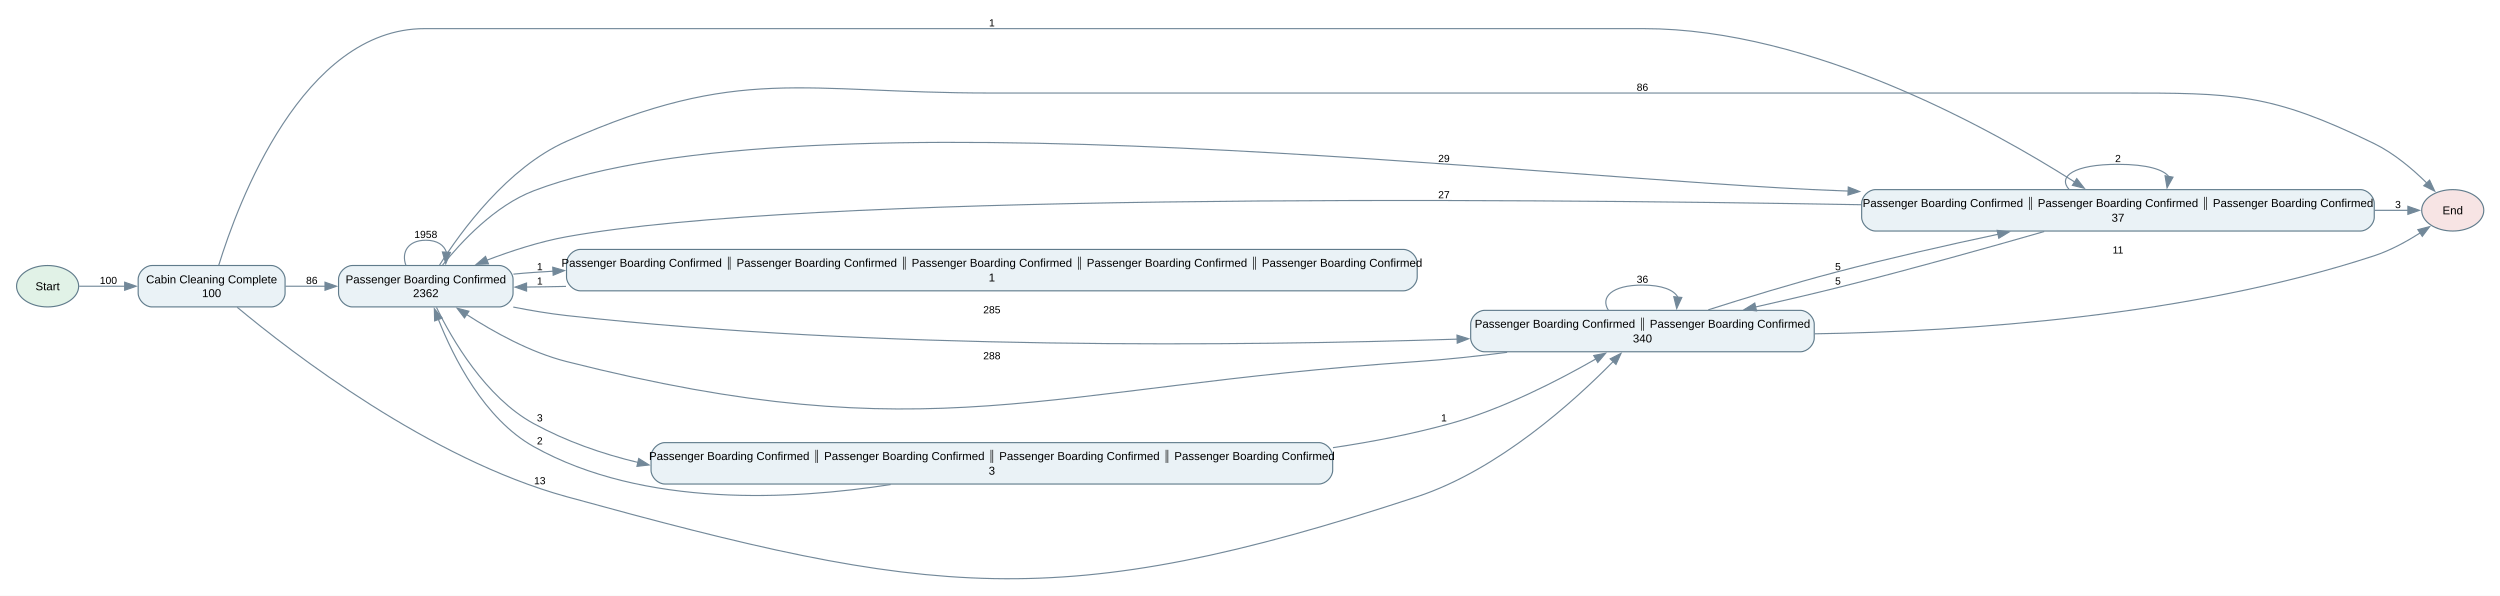
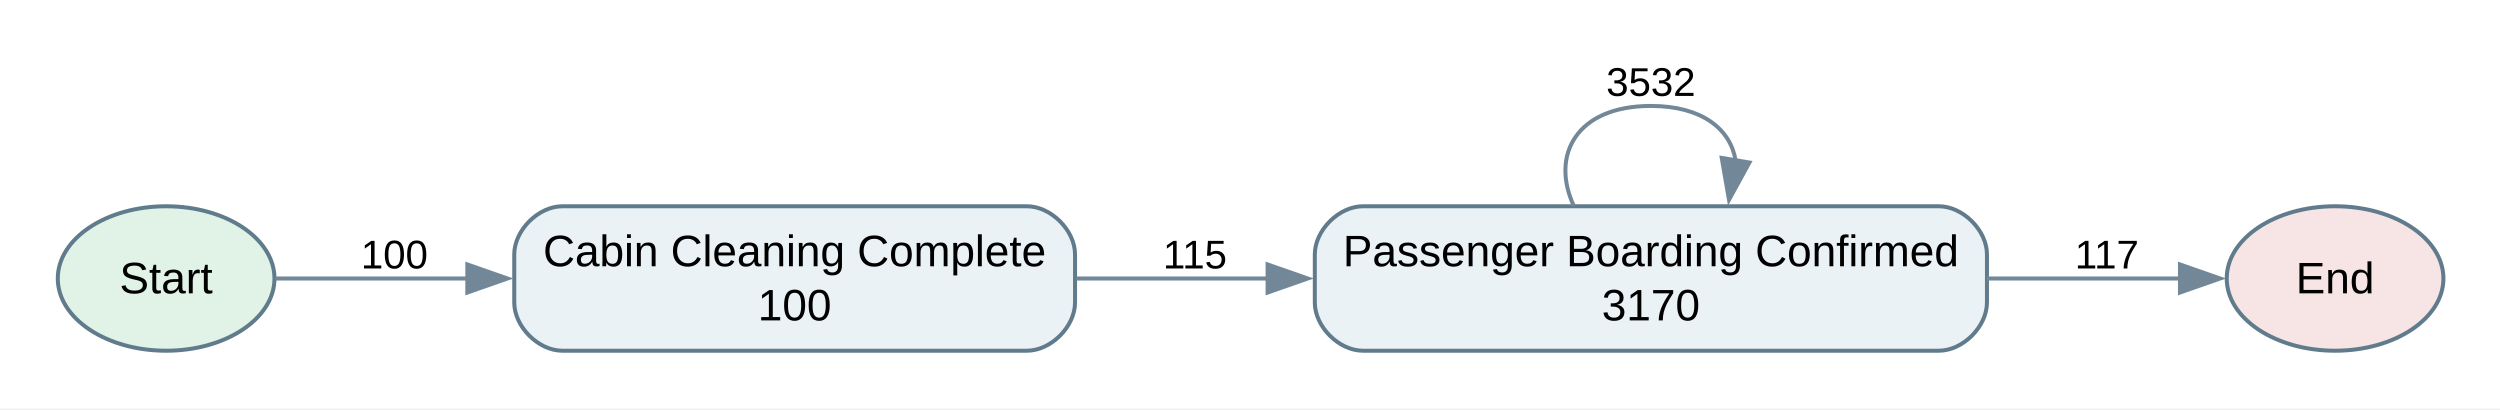
- <svg xmlns="http://www.w3.org/2000/svg" width="2174pt" height="518pt" viewBox="0.00 0.00 2174.00 518.00">
-   <g id="graph0" class="graph" transform="scale(1 1) rotate(0) translate(14.4 503.65)">
-     <polygon fill="white" stroke="none" points="-14.4,14.4 -14.4,-503.65 2159.9,-503.65 2159.9,14.4 -14.4,14.4" />
+ <svg xmlns="http://www.w3.org/2000/svg" width="623pt" height="102pt" viewBox="0.00 0.00 623.00 102.00">
+   <g id="graph0" class="graph" transform="scale(1 1) rotate(0) translate(14.4 87.4)">
+     <polygon fill="white" stroke="none" points="-14.4,14.4 -14.4,-87.4 608.9,-87.4 608.9,14.4 -14.4,14.4" />
    <g id="node1" class="node">
-       <ellipse fill="#e1f2e7" stroke="#607b8b" cx="27" cy="-254.75" rx="27" ry="18" />
-       <text xml:space="preserve" text-anchor="middle" x="27" y="-251.25" font-family="Arial" font-size="10.00">Start</text>
+       <ellipse fill="#e1f2e7" stroke="#607b8b" cx="27" cy="-18" rx="27" ry="18" />
+       <text xml:space="preserve" text-anchor="middle" x="27" y="-14.3" font-family="Arial" font-size="11.00">Start</text>
    </g>
    <g id="node3" class="node">
-       <path fill="#eaf2f6" stroke="#607b8b" d="M221.5,-272.75C221.5,-272.75 117.75,-272.75 117.75,-272.75 111.75,-272.75 105.75,-266.75 105.75,-260.75 105.75,-260.75 105.75,-248.75 105.75,-248.75 105.75,-242.75 111.75,-236.75 117.75,-236.75 117.75,-236.75 221.5,-236.75 221.5,-236.75 227.5,-236.75 233.5,-242.75 233.5,-248.75 233.5,-248.75 233.5,-260.75 233.5,-260.75 233.5,-266.75 227.5,-272.75 221.5,-272.75" />
-       <text xml:space="preserve" text-anchor="middle" x="169.62" y="-257.25" font-family="Arial" font-size="10.00">Cabin Cleaning Complete</text>
-       <text xml:space="preserve" text-anchor="middle" x="169.62" y="-245.25" font-family="Arial" font-size="10.00">100</text>
+       <path fill="#eaf2f6" stroke="#607b8b" d="M241.5,-36C241.5,-36 125.75,-36 125.75,-36 119.75,-36 113.75,-30 113.75,-24 113.75,-24 113.75,-12 113.75,-12 113.75,-6 119.75,0 125.75,0 125.75,0 241.5,0 241.5,0 247.5,0 253.5,-6 253.5,-12 253.5,-12 253.5,-24 253.5,-24 253.5,-30 247.5,-36 241.5,-36" />
+       <text xml:space="preserve" text-anchor="middle" x="183.62" y="-21.05" font-family="Arial" font-size="11.00">Cabin Cleaning Complete</text>
+       <text xml:space="preserve" text-anchor="middle" x="183.62" y="-7.55" font-family="Arial" font-size="11.00">100</text>
    </g>
-     <g id="edge21" class="edge">
-       <path fill="none" stroke="#728899" d="M54.45,-254.75C65.88,-254.75 79.87,-254.75 94.1,-254.75" />
-       <polygon fill="#728899" stroke="#728899" points="94.01,-258.25 104.01,-254.75 94.01,-251.25 94.01,-258.25" />
-       <text xml:space="preserve" text-anchor="middle" x="79.88" y="-256.7" font-family="Arial" font-size="9.00">100</text>
+     <g id="edge4" class="edge">
+       <path fill="none" stroke="#728899" d="M54.23,-18C67.66,-18 84.81,-18 102.17,-18" />
+       <polygon fill="#728899" stroke="#728899" points="102.06,-21.5 112.06,-18 102.06,-14.5 102.06,-21.5" />
+       <text xml:space="preserve" text-anchor="middle" x="83.88" y="-20.5" font-family="Arial" font-size="10.00">100</text>
    </g>
    <g id="node2" class="node">
-       <ellipse fill="#f7e4e4" stroke="#607b8b" cx="2118.5" cy="-320.75" rx="27" ry="18" />
-       <text xml:space="preserve" text-anchor="middle" x="2118.5" y="-317.25" font-family="Arial" font-size="10.00">End</text>
+       <ellipse fill="#f7e4e4" stroke="#607b8b" cx="567.5" cy="-18" rx="27" ry="18" />
+       <text xml:space="preserve" text-anchor="middle" x="567.5" y="-14.3" font-family="Arial" font-size="11.00">End</text>
    </g>
    <g id="node4" class="node">
-       <path fill="#eaf2f6" stroke="#607b8b" d="M419.75,-272.75C419.75,-272.75 292,-272.75 292,-272.75 286,-272.75 280,-266.75 280,-260.75 280,-260.75 280,-248.75 280,-248.75 280,-242.75 286,-236.75 292,-236.75 292,-236.75 419.75,-236.75 419.75,-236.75 425.75,-236.75 431.75,-242.75 431.75,-248.75 431.75,-248.75 431.75,-260.75 431.75,-260.75 431.75,-266.75 425.75,-272.75 419.75,-272.75" />
-       <text xml:space="preserve" text-anchor="middle" x="355.88" y="-257.25" font-family="Arial" font-size="10.00">Passenger Boarding Confirmed</text>
-       <text xml:space="preserve" text-anchor="middle" x="355.88" y="-245.25" font-family="Arial" font-size="10.00">2362</text>
+       <path fill="#eaf2f6" stroke="#607b8b" d="M468.75,-36C468.75,-36 325.25,-36 325.25,-36 319.25,-36 313.25,-30 313.25,-24 313.25,-24 313.25,-12 313.25,-12 313.25,-6 319.25,0 325.25,0 325.25,0 468.75,0 468.75,0 474.75,0 480.75,-6 480.75,-12 480.75,-12 480.75,-24 480.75,-24 480.75,-30 474.75,-36 468.75,-36" />
+       <text xml:space="preserve" text-anchor="middle" x="397" y="-21.05" font-family="Arial" font-size="11.00">Passenger Boarding Confirmed</text>
+       <text xml:space="preserve" text-anchor="middle" x="397" y="-7.55" font-family="Arial" font-size="11.00">3170</text>
    </g>
    <g id="edge1" class="edge">
-       <path fill="none" stroke="#728899" d="M233.78,-254.75C244.99,-254.75 256.83,-254.75 268.55,-254.75" />
-       <polygon fill="#728899" stroke="#728899" points="268.22,-258.25 278.22,-254.75 268.22,-251.25 268.22,-258.25" />
-       <text xml:space="preserve" text-anchor="middle" x="256.75" y="-256.7" font-family="Arial" font-size="9.00">86</text>
-     </g>
-     <g id="node5" class="node">
-       <path fill="#eaf2f6" stroke="#607b8b" d="M1551.25,-233.75C1551.25,-233.75 1276.5,-233.75 1276.5,-233.75 1270.5,-233.75 1264.5,-227.75 1264.5,-221.75 1264.5,-221.75 1264.5,-209.75 1264.5,-209.75 1264.5,-203.75 1270.5,-197.75 1276.5,-197.75 1276.5,-197.75 1551.25,-197.75 1551.25,-197.75 1557.25,-197.75 1563.25,-203.75 1563.25,-209.75 1563.25,-209.75 1563.25,-221.75 1563.25,-221.75 1563.25,-227.75 1557.25,-233.75 1551.25,-233.75" />
-       <text xml:space="preserve" text-anchor="middle" x="1413.88" y="-218.62" font-family="Arial" font-size="10.00">Passenger Boarding Confirmed ∥ Passenger Boarding Confirmed</text>
-       <text xml:space="preserve" text-anchor="middle" x="1413.88" y="-205.87" font-family="Arial" font-size="10.00">340</text>
+       <path fill="none" stroke="#728899" d="M253.84,-18C269.2,-18 285.73,-18 301.89,-18" />
+       <polygon fill="#728899" stroke="#728899" points="301.49,-21.5 311.49,-18 301.49,-14.5 301.49,-21.5" />
+       <text xml:space="preserve" text-anchor="middle" x="283.38" y="-20.5" font-family="Arial" font-size="10.00">115</text>
    </g>
    <g id="edge2" class="edge">
-       <path fill="none" stroke="#728899" d="M191.85,-236.45C239.26,-196.93 359.01,-104.53 478.25,-71.75 795.26,15.42 905.73,31.11 1218,-71.75 1288.65,-95.02 1354.68,-154.84 1388.76,-189.62" />
-       <polygon fill="#728899" stroke="#728899" points="1385.81,-191.61 1395.27,-196.38 1390.85,-186.76 1385.81,-191.61" />
-       <text xml:space="preserve" text-anchor="middle" x="455" y="-82.55" font-family="Arial" font-size="9.00">13</text>
-     </g>
-     <g id="node6" class="node">
-       <path fill="#eaf2f6" stroke="#607b8b" d="M2038.25,-338.75C2038.25,-338.75 1616.5,-338.75 1616.5,-338.75 1610.5,-338.75 1604.5,-332.75 1604.5,-326.75 1604.5,-326.75 1604.5,-314.75 1604.5,-314.75 1604.5,-308.75 1610.5,-302.75 1616.5,-302.75 1616.5,-302.75 2038.25,-302.75 2038.25,-302.75 2044.25,-302.75 2050.25,-308.75 2050.25,-314.75 2050.25,-314.75 2050.25,-326.75 2050.25,-326.75 2050.25,-332.75 2044.25,-338.75 2038.25,-338.75" />
-       <text xml:space="preserve" text-anchor="middle" x="1827.38" y="-323.62" font-family="Arial" font-size="10.00">Passenger Boarding Confirmed ∥ Passenger Boarding Confirmed ∥ Passenger Boarding Confirmed</text>
-       <text xml:space="preserve" text-anchor="middle" x="1827.38" y="-310.87" font-family="Arial" font-size="10.00">37</text>
+       <path fill="none" stroke="#728899" d="M480.77,-18C497.67,-18 514.66,-18 529,-18" />
+       <polygon fill="#728899" stroke="#728899" points="528.85,-21.5 538.85,-18 528.85,-14.5 528.85,-21.5" />
+       <text xml:space="preserve" text-anchor="middle" x="510.62" y="-20.5" font-family="Arial" font-size="10.00">117</text>
    </g>
    <g id="edge3" class="edge">
-       <path fill="none" stroke="#728899" d="M175.85,-273.08C192.35,-326.58 248.63,-478.75 354.88,-478.75 354.88,-478.75 354.88,-478.75 1414.88,-478.75 1561.85,-478.75 1719.9,-389.82 1789.69,-345.4" />
-       <polygon fill="#728899" stroke="#728899" points="1791.55,-348.36 1798.06,-340 1787.76,-342.48 1791.55,-348.36" />
-       <text xml:space="preserve" text-anchor="middle" x="848.12" y="-480.7" font-family="Arial" font-size="9.00">1</text>
-     </g>
-     <g id="edge4" class="edge">
-       <path fill="none" stroke="#728899" d="M367.85,-273.2C386.36,-302.33 426.87,-358 478.25,-380.75 629.13,-447.54 682.12,-422.75 847.12,-422.75 847.12,-422.75 847.12,-422.75 1828.38,-422.75 1928.91,-422.75 1959.89,-422.81 2050.25,-378.75 2067.48,-370.35 2083.83,-356.43 2096.1,-344.33" />
-       <polygon fill="#728899" stroke="#728899" points="2098.36,-347.02 2102.84,-337.42 2093.35,-342.14 2098.36,-347.02" />
-       <text xml:space="preserve" text-anchor="middle" x="1413.88" y="-424.7" font-family="Arial" font-size="9.00">86</text>
-     </g>
-     <g id="edge5" class="edge">
-       <path fill="none" stroke="#728899" d="M338.6,-272.85C334.43,-284.07 340.19,-294.75 355.88,-294.75 365.92,-294.75 371.89,-290.37 373.8,-284.27" />
-       <polygon fill="#728899" stroke="#728899" points="377.29,-284.15 373.24,-274.36 370.31,-284.54 377.29,-284.15" />
-       <text xml:space="preserve" text-anchor="middle" x="355.88" y="-296.7" font-family="Arial" font-size="9.00">1958</text>
-     </g>
-     <g id="edge6" class="edge">
-       <path fill="none" stroke="#728899" d="M431.94,-236.63C447.18,-233.61 463.16,-230.93 478.25,-229.25 748.92,-199.15 1066.37,-202.71 1252.94,-208.74" />
-       <polygon fill="#728899" stroke="#728899" points="1252.59,-212.23 1262.7,-209.06 1252.82,-205.23 1252.59,-212.23" />
-       <text xml:space="preserve" text-anchor="middle" x="848.12" y="-231.2" font-family="Arial" font-size="9.00">285</text>
-     </g>
-     <g id="edge7" class="edge">
-       <path fill="none" stroke="#728899" d="M370.51,-273.2C386.77,-293.47 416.01,-324.87 449.75,-337.75 685.75,-427.84 1334.05,-346.68 1586.5,-337.75 1588.6,-337.67 1590.71,-337.6 1592.83,-337.51" />
-       <polygon fill="#728899" stroke="#728899" points="1592.87,-341.02 1602.72,-337.11 1592.59,-334.02 1592.87,-341.02" />
-       <text xml:space="preserve" text-anchor="middle" x="1241.25" y="-362.76" font-family="Arial" font-size="9.00">29</text>
-     </g>
-     <g id="node7" class="node">
-       <path fill="#eaf2f6" stroke="#607b8b" d="M1132.5,-118.75C1132.5,-118.75 563.75,-118.75 563.75,-118.75 557.75,-118.75 551.75,-112.75 551.75,-106.75 551.75,-106.75 551.75,-94.75 551.75,-94.75 551.75,-88.75 557.75,-82.75 563.75,-82.75 563.75,-82.75 1132.5,-82.75 1132.5,-82.75 1138.5,-82.75 1144.5,-88.75 1144.5,-94.75 1144.5,-94.75 1144.5,-106.75 1144.5,-106.75 1144.5,-112.75 1138.5,-118.75 1132.5,-118.75" />
-       <text xml:space="preserve" text-anchor="middle" x="848.12" y="-103.62" font-family="Arial" font-size="10.00">Passenger Boarding Confirmed ∥ Passenger Boarding Confirmed ∥ Passenger Boarding Confirmed ∥ Passenger Boarding Confirmed</text>
-       <text xml:space="preserve" text-anchor="middle" x="848.12" y="-90.87" font-family="Arial" font-size="10.00">3</text>
-     </g>
-     <g id="edge8" class="edge">
-       <path fill="none" stroke="#728899" d="M365.14,-236.3C378.52,-208.86 407.75,-158.11 449.75,-135.25 477.89,-119.93 508.84,-109.03 540.67,-101.44" />
-       <polygon fill="#728899" stroke="#728899" points="541.04,-104.94 550.02,-99.32 539.49,-98.12 541.04,-104.94" />
-       <text xml:space="preserve" text-anchor="middle" x="455" y="-137.2" font-family="Arial" font-size="9.00">3</text>
-     </g>
-     <g id="node8" class="node">
-       <path fill="#eaf2f6" stroke="#607b8b" d="M1206,-286.75C1206,-286.75 490.25,-286.75 490.25,-286.75 484.25,-286.75 478.25,-280.75 478.25,-274.75 478.25,-274.75 478.25,-262.75 478.25,-262.75 478.25,-256.75 484.25,-250.75 490.25,-250.75 490.25,-250.75 1206,-250.75 1206,-250.75 1212,-250.75 1218,-256.75 1218,-262.75 1218,-262.75 1218,-274.75 1218,-274.75 1218,-280.75 1212,-286.75 1206,-286.75" />
-       <text xml:space="preserve" text-anchor="middle" x="848.12" y="-271.62" font-family="Arial" font-size="10.00">Passenger Boarding Confirmed ∥ Passenger Boarding Confirmed ∥ Passenger Boarding Confirmed ∥ Passenger Boarding Confirmed ∥ Passenger Boarding Confirmed</text>
-       <text xml:space="preserve" text-anchor="middle" x="848.12" y="-258.87" font-family="Arial" font-size="10.00">1</text>
-     </g>
-     <g id="edge9" class="edge">
-       <path fill="none" stroke="#728899" d="M432.07,-265.26C438.04,-265.85 443.99,-266.36 449.75,-266.75 455.41,-267.13 461.12,-267.48 466.87,-267.82" />
-       <polygon fill="#728899" stroke="#728899" points="466.27,-271.29 476.45,-268.35 466.66,-264.3 466.27,-271.29" />
-       <text xml:space="preserve" text-anchor="middle" x="455" y="-268.7" font-family="Arial" font-size="9.00">1</text>
-     </g>
-     <g id="edge10" class="edge">
-       <path fill="none" stroke="#728899" d="M1563.67,-213.37C1694.85,-215.39 1889.56,-228.55 2050.25,-281.25 2064.32,-285.86 2078.65,-293.75 2090.44,-301.26" />
-       <polygon fill="#728899" stroke="#728899" points="2088.16,-303.95 2098.42,-306.57 2092.03,-298.12 2088.16,-303.95" />
-       <text xml:space="preserve" text-anchor="middle" x="1827.38" y="-283.2" font-family="Arial" font-size="9.00">11</text>
-     </g>
-     <g id="edge11" class="edge">
-       <path fill="none" stroke="#728899" d="M1296.18,-197.27C1270.49,-193.93 1243.38,-190.97 1218,-189.25 889.97,-167.05 797.01,-108.73 478.25,-189.25 446.76,-197.2 414.57,-215.11 391.26,-230.2" />
-       <polygon fill="#728899" stroke="#728899" points="389.5,-227.17 383.1,-235.61 393.37,-233 389.5,-227.17" />
-       <text xml:space="preserve" text-anchor="middle" x="848.12" y="-191.2" font-family="Arial" font-size="9.00">288</text>
-     </g>
-     <g id="edge12" class="edge">
-       <path fill="none" stroke="#728899" d="M1384.25,-233.85C1377.11,-245.07 1386.98,-255.75 1413.88,-255.75 1431.1,-255.75 1441.35,-251.37 1444.61,-245.27" />
-       <polygon fill="#728899" stroke="#728899" points="1448.1,-244.97 1443.65,-235.36 1441.13,-245.65 1448.1,-244.97" />
-       <text xml:space="preserve" text-anchor="middle" x="1413.88" y="-257.7" font-family="Arial" font-size="9.00">36</text>
-     </g>
-     <g id="edge13" class="edge">
-       <path fill="none" stroke="#728899" d="M1471.15,-234.24C1503.23,-244.46 1544.29,-257.03 1581.25,-266.75 1627.58,-278.93 1679.32,-290.61 1723.29,-299.97" />
-       <polygon fill="#728899" stroke="#728899" points="1722.3,-303.34 1732.81,-301.98 1723.75,-296.49 1722.3,-303.34" />
-       <text xml:space="preserve" text-anchor="middle" x="1583.88" y="-268.7" font-family="Arial" font-size="9.00">5</text>
-     </g>
-     <g id="edge14" class="edge">
-       <path fill="none" stroke="#728899" d="M2050.44,-320.75C2061.06,-320.75 2070.88,-320.75 2079.56,-320.75" />
-       <polygon fill="#728899" stroke="#728899" points="2079.5,-324.25 2089.5,-320.75 2079.5,-317.25 2079.5,-324.25" />
-       <text xml:space="preserve" text-anchor="middle" x="2070.88" y="-322.7" font-family="Arial" font-size="9.00">3</text>
-     </g>
-     <g id="edge15" class="edge">
-       <path fill="none" stroke="#728899" d="M1604.09,-325.62C1278.38,-331.29 687.44,-335.55 478.25,-297.75 454.93,-293.53 430.1,-285.44 409.02,-277.39" />
-       <polygon fill="#728899" stroke="#728899" points="410.37,-274.16 399.78,-273.77 407.81,-280.68 410.37,-274.16" />
-       <text xml:space="preserve" text-anchor="middle" x="1241.25" y="-331.23" font-family="Arial" font-size="9.00">27</text>
-     </g>
-     <g id="edge16" class="edge">
-       <path fill="none" stroke="#728899" d="M1763.22,-302.31C1714.98,-288.46 1646.76,-269.35 1586.5,-254.25 1562.48,-248.23 1536.46,-242.16 1512.12,-236.68" />
-       <polygon fill="#728899" stroke="#728899" points="1513.06,-233.3 1502.54,-234.53 1511.53,-240.13 1513.06,-233.3" />
-       <text xml:space="preserve" text-anchor="middle" x="1583.88" y="-256.2" font-family="Arial" font-size="9.00">5</text>
-     </g>
-     <g id="edge17" class="edge">
-       <path fill="none" stroke="#728899" d="M1784.94,-338.85C1774.71,-350.07 1788.85,-360.75 1827.38,-360.75 1852.66,-360.75 1867.44,-356.15 1871.72,-349.82" />
-       <polygon fill="#728899" stroke="#728899" points="1875.23,-349.59 1870.07,-340.34 1868.34,-350.79 1875.23,-349.59" />
-       <text xml:space="preserve" text-anchor="middle" x="1827.38" y="-362.7" font-family="Arial" font-size="9.00">2</text>
-     </g>
-     <g id="edge18" class="edge">
-       <path fill="none" stroke="#728899" d="M760.07,-82.28C675.23,-69.03 545.4,-61.75 449.75,-115.25 406.63,-139.36 379.85,-192.86 366.71,-226.16" />
-       <polygon fill="#728899" stroke="#728899" points="363.56,-224.59 363.3,-235.18 370.11,-227.06 363.56,-224.59" />
-       <text xml:space="preserve" text-anchor="middle" x="455" y="-117.2" font-family="Arial" font-size="9.00">2</text>
-     </g>
-     <g id="edge19" class="edge">
-       <path fill="none" stroke="#728899" d="M1144.76,-114.36C1179.39,-119.49 1213.95,-126.29 1246.5,-135.25 1292.34,-147.87 1340.85,-172.85 1373.59,-191.65" />
-       <polygon fill="#728899" stroke="#728899" points="1371.51,-194.49 1381.91,-196.51 1375.04,-188.44 1371.51,-194.49" />
-       <text xml:space="preserve" text-anchor="middle" x="1241.25" y="-137.2" font-family="Arial" font-size="9.00">1</text>
-     </g>
-     <g id="edge20" class="edge">
-       <path fill="none" stroke="#728899" d="M477.77,-254.6C471.89,-254.47 466.05,-254.36 460.25,-254.25 454.67,-254.14 448.93,-254.07 443.13,-254.03" />
-       <polygon fill="#728899" stroke="#728899" points="443.5,-250.53 433.48,-253.98 443.47,-257.53 443.5,-250.53" />
-       <text xml:space="preserve" text-anchor="middle" x="455" y="-256.2" font-family="Arial" font-size="9.00">1</text>
+       <path fill="none" stroke="#728899" d="M377.78,-36.12C371.95,-48.65 378.36,-61 397,-61 409.82,-61 416.85,-55.16 418.1,-47.44" />
+       <polygon fill="#728899" stroke="#728899" points="421.56,-46.9 416.47,-37.61 414.65,-48.05 421.56,-46.9" />
+       <text xml:space="preserve" text-anchor="middle" x="397" y="-63.5" font-family="Arial" font-size="10.00">3532</text>
    </g>
  </g>
</svg>
